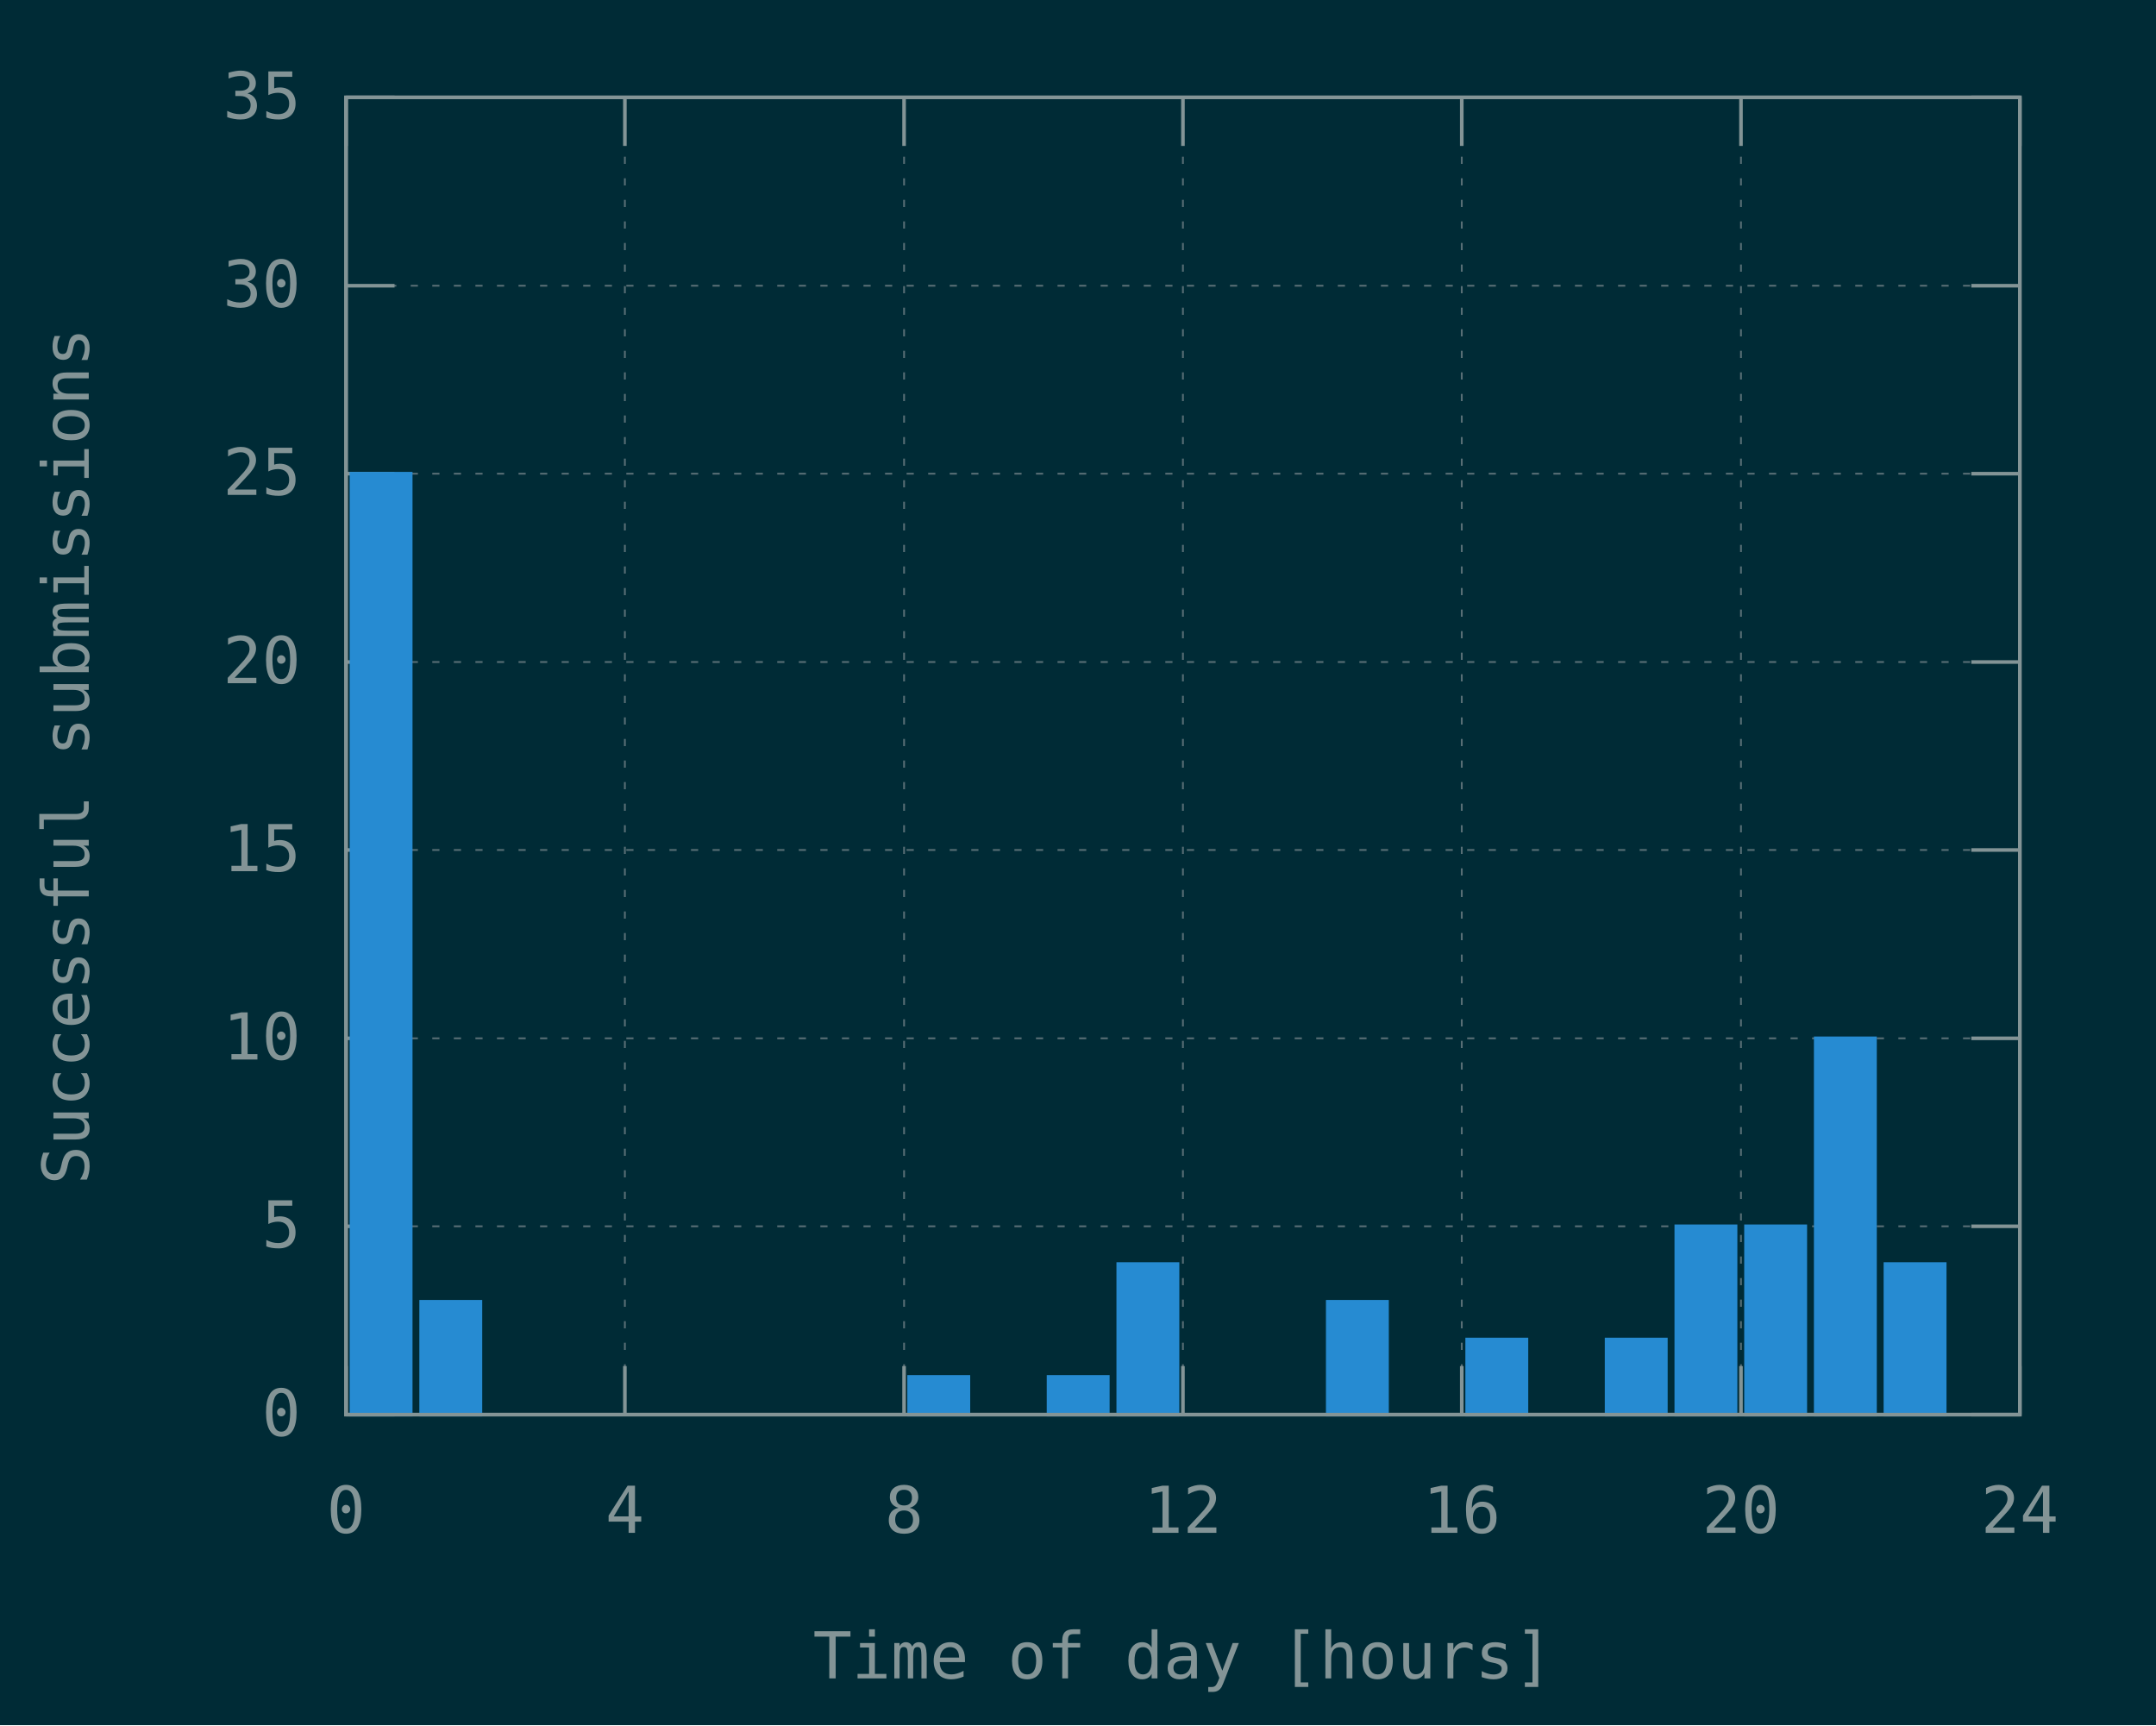
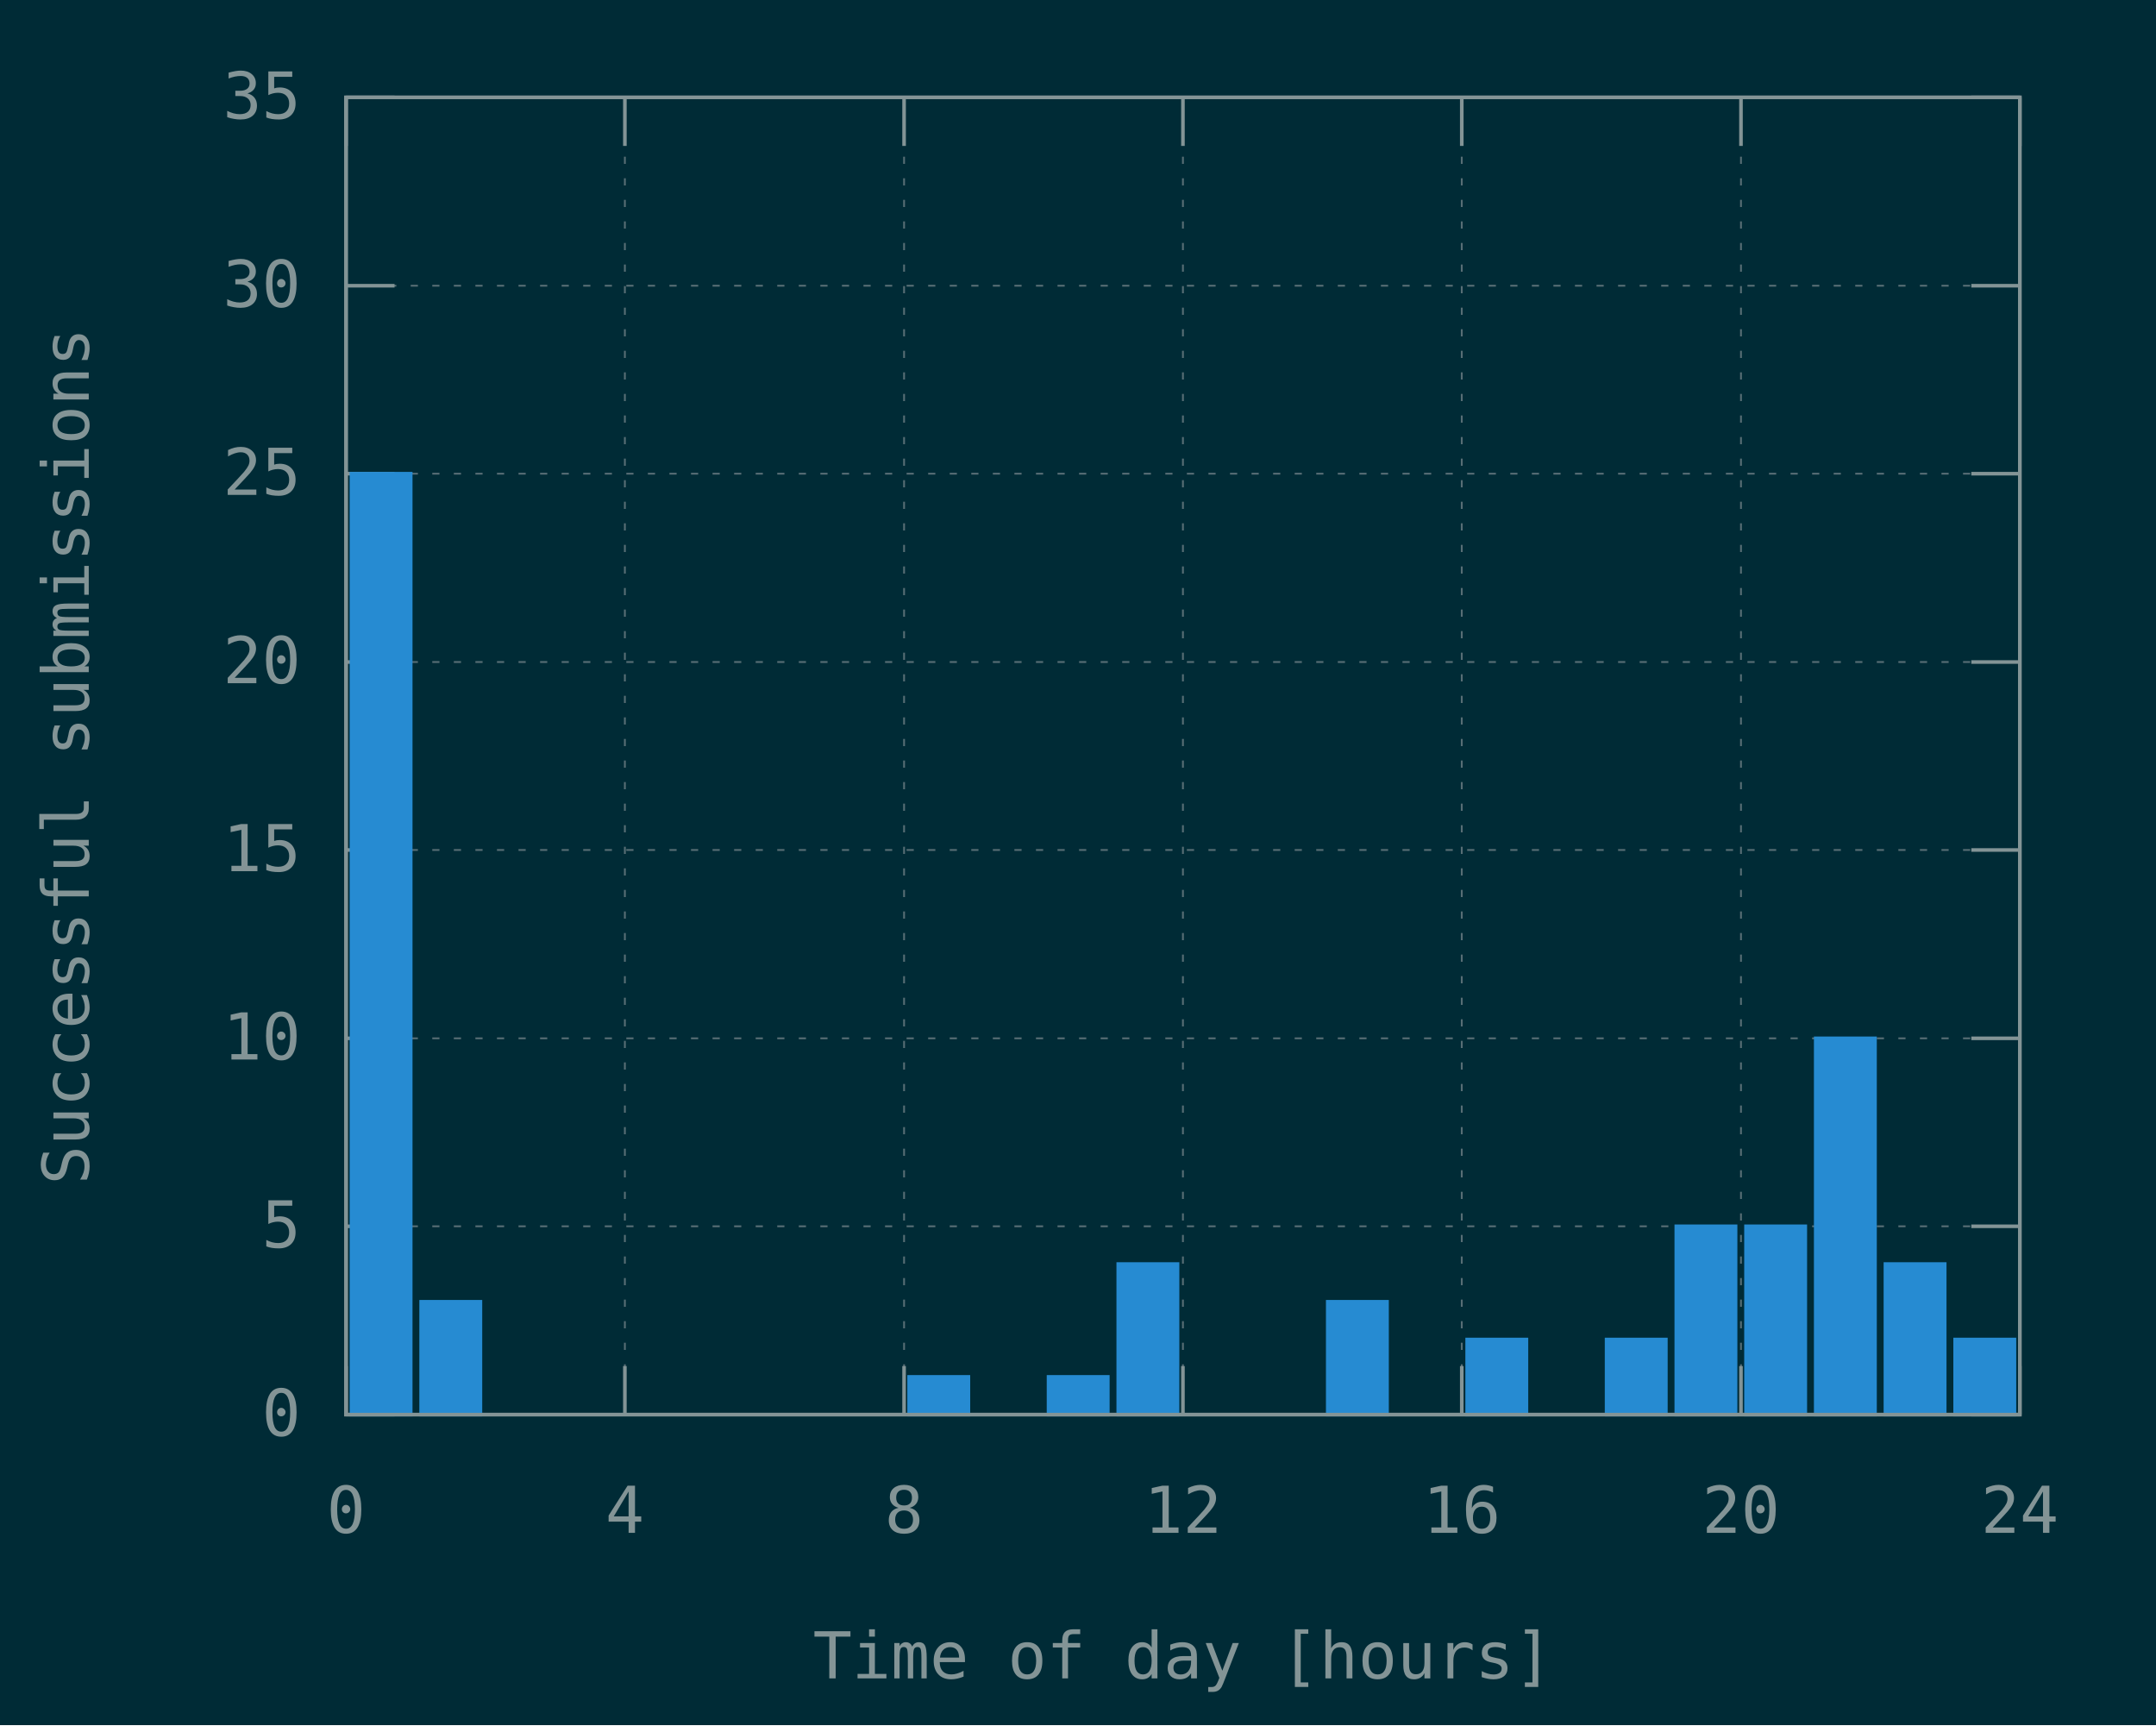
<svg xmlns="http://www.w3.org/2000/svg" xmlns:xlink="http://www.w3.org/1999/xlink" width="600" height="480" viewBox="0 0 600 480">
  <g id="gnuplot_canvas">
    <rect x="0" y="0" width="600" height="480" fill="#002b36" />
    <defs>
      <circle id="gpDot" r="0.5" stroke-width="0.5" stroke="currentColor" />
      <path id="gpPt0" stroke-width="0.148" stroke="currentColor" d="M-1,0 h2 M0,-1 v2" />
      <path id="gpPt1" stroke-width="0.148" stroke="currentColor" d="M-1,-1 L1,1 M1,-1 L-1,1" />
      <path id="gpPt2" stroke-width="0.148" stroke="currentColor" d="M-1,0 L1,0 M0,-1 L0,1 M-1,-1 L1,1 M-1,1 L1,-1" />
      <rect id="gpPt3" stroke-width="0.148" stroke="currentColor" x="-1" y="-1" width="2" height="2" />
      <rect id="gpPt4" stroke-width="0.148" stroke="currentColor" fill="currentColor" x="-1" y="-1" width="2" height="2" />
      <circle id="gpPt5" stroke-width="0.148" stroke="currentColor" cx="0" cy="0" r="1" />
      <use xlink:href="#gpPt5" id="gpPt6" fill="currentColor" stroke="none" />
      <path id="gpPt7" stroke-width="0.148" stroke="currentColor" d="M0,-1.33 L-1.33,0.67 L1.33,0.67 z" />
      <use xlink:href="#gpPt7" id="gpPt8" fill="currentColor" stroke="none" />
      <use xlink:href="#gpPt7" id="gpPt9" stroke="currentColor" transform="rotate(180)" />
      <use xlink:href="#gpPt9" id="gpPt10" fill="currentColor" stroke="none" />
      <use xlink:href="#gpPt3" id="gpPt11" stroke="currentColor" transform="rotate(45)" />
      <use xlink:href="#gpPt11" id="gpPt12" fill="currentColor" stroke="none" />
      <path id="gpPt13" stroke-width="0.148" stroke="currentColor" d="M0,1.330 L1.265,0.411 L0.782,-1.067 L-0.782,-1.076 L-1.265,0.411 z" />
      <use xlink:href="#gpPt13" id="gpPt14" fill="currentColor" stroke="none" />
      <filter id="textbox" filterUnits="objectBoundingBox" x="0" y="0" height="1" width="1">
        <feFlood flood-color="#002B36" flood-opacity="1" result="bgnd" />
        <feComposite in="SourceGraphic" in2="bgnd" operator="atop" />
      </filter>
      <filter id="greybox" filterUnits="objectBoundingBox" x="0" y="0" height="1" width="1">
        <feFlood flood-color="lightgrey" flood-opacity="1" result="grey" />
        <feComposite in="SourceGraphic" in2="grey" operator="atop" />
      </filter>
    </defs>
    <g fill="none" color="#002B36" stroke="currentColor" stroke-width="1.00" stroke-linecap="butt" stroke-linejoin="miter">
</g>
    <g fill="none" color="black" stroke="currentColor" stroke-width="1.00" stroke-linecap="butt" stroke-linejoin="miter">
</g>
    <g fill="none" color="black" stroke="rgb(131, 148, 150)" stroke-width="0.50" stroke-linecap="butt" stroke-linejoin="miter">
</g>
    <g fill="none" color="gray" stroke="currentColor" stroke-width="0.50" stroke-linecap="butt" stroke-linejoin="miter">
      <path stroke="rgb( 88, 110, 117)" stroke-dasharray="2,4" class="gridline" d="M96.3,393.6 L562.1,393.6  " />
    </g>
    <g fill="none" color="gray" stroke="rgb( 88, 110, 117)" stroke-width="1.00" stroke-linecap="butt" stroke-linejoin="miter">
</g>
    <g fill="none" color="black" stroke="currentColor" stroke-width="1.00" stroke-linecap="butt" stroke-linejoin="miter">
      <path stroke="rgb(131, 148, 150)" d="M96.3,393.6 L109.8,393.6 M562.1,393.6 L548.6,393.6  " />
      <g transform="translate(83.7,399.5)" stroke="none" fill="rgb(131,148,150)" font-family="Inconsolata" font-size="18.00" text-anchor="end">
        <text>
          <tspan font-family="Inconsolata"> 0</tspan>
        </text>
      </g>
    </g>
    <g fill="none" color="black" stroke="currentColor" stroke-width="1.00" stroke-linecap="butt" stroke-linejoin="miter">
</g>
    <g fill="none" color="black" stroke="rgb(131, 148, 150)" stroke-width="0.50" stroke-linecap="butt" stroke-linejoin="miter">
</g>
    <g fill="none" color="gray" stroke="currentColor" stroke-width="0.50" stroke-linecap="butt" stroke-linejoin="miter">
      <path stroke="rgb( 88, 110, 117)" stroke-dasharray="2,4" class="gridline" d="M96.3,341.2 L562.1,341.2  " />
    </g>
    <g fill="none" color="gray" stroke="rgb( 88, 110, 117)" stroke-width="1.00" stroke-linecap="butt" stroke-linejoin="miter">
</g>
    <g fill="none" color="black" stroke="currentColor" stroke-width="1.00" stroke-linecap="butt" stroke-linejoin="miter">
      <path stroke="rgb(131, 148, 150)" d="M96.3,341.2 L109.8,341.2 M562.1,341.2 L548.6,341.2  " />
      <g transform="translate(83.7,347.1)" stroke="none" fill="rgb(131,148,150)" font-family="Inconsolata" font-size="18.00" text-anchor="end">
        <text>
          <tspan font-family="Inconsolata"> 5</tspan>
        </text>
      </g>
    </g>
    <g fill="none" color="black" stroke="currentColor" stroke-width="1.00" stroke-linecap="butt" stroke-linejoin="miter">
</g>
    <g fill="none" color="black" stroke="rgb(131, 148, 150)" stroke-width="0.50" stroke-linecap="butt" stroke-linejoin="miter">
</g>
    <g fill="none" color="gray" stroke="currentColor" stroke-width="0.50" stroke-linecap="butt" stroke-linejoin="miter">
      <path stroke="rgb( 88, 110, 117)" stroke-dasharray="2,4" class="gridline" d="M96.3,288.9 L562.1,288.9  " />
    </g>
    <g fill="none" color="gray" stroke="rgb( 88, 110, 117)" stroke-width="1.00" stroke-linecap="butt" stroke-linejoin="miter">
</g>
    <g fill="none" color="black" stroke="currentColor" stroke-width="1.00" stroke-linecap="butt" stroke-linejoin="miter">
      <path stroke="rgb(131, 148, 150)" d="M96.3,288.9 L109.8,288.9 M562.1,288.9 L548.6,288.9  " />
      <g transform="translate(83.7,294.8)" stroke="none" fill="rgb(131,148,150)" font-family="Inconsolata" font-size="18.00" text-anchor="end">
        <text>
          <tspan font-family="Inconsolata"> 10</tspan>
        </text>
      </g>
    </g>
    <g fill="none" color="black" stroke="currentColor" stroke-width="1.00" stroke-linecap="butt" stroke-linejoin="miter">
</g>
    <g fill="none" color="black" stroke="rgb(131, 148, 150)" stroke-width="0.50" stroke-linecap="butt" stroke-linejoin="miter">
</g>
    <g fill="none" color="gray" stroke="currentColor" stroke-width="0.50" stroke-linecap="butt" stroke-linejoin="miter">
      <path stroke="rgb( 88, 110, 117)" stroke-dasharray="2,4" class="gridline" d="M96.3,236.5 L562.1,236.5  " />
    </g>
    <g fill="none" color="gray" stroke="rgb( 88, 110, 117)" stroke-width="1.00" stroke-linecap="butt" stroke-linejoin="miter">
</g>
    <g fill="none" color="black" stroke="currentColor" stroke-width="1.00" stroke-linecap="butt" stroke-linejoin="miter">
      <path stroke="rgb(131, 148, 150)" d="M96.3,236.5 L109.8,236.5 M562.1,236.5 L548.6,236.5  " />
      <g transform="translate(83.7,242.4)" stroke="none" fill="rgb(131,148,150)" font-family="Inconsolata" font-size="18.00" text-anchor="end">
        <text>
          <tspan font-family="Inconsolata"> 15</tspan>
        </text>
      </g>
    </g>
    <g fill="none" color="black" stroke="currentColor" stroke-width="1.00" stroke-linecap="butt" stroke-linejoin="miter">
</g>
    <g fill="none" color="black" stroke="rgb(131, 148, 150)" stroke-width="0.50" stroke-linecap="butt" stroke-linejoin="miter">
</g>
    <g fill="none" color="gray" stroke="currentColor" stroke-width="0.50" stroke-linecap="butt" stroke-linejoin="miter">
      <path stroke="rgb( 88, 110, 117)" stroke-dasharray="2,4" class="gridline" d="M96.3,184.2 L562.1,184.2  " />
    </g>
    <g fill="none" color="gray" stroke="rgb( 88, 110, 117)" stroke-width="1.00" stroke-linecap="butt" stroke-linejoin="miter">
</g>
    <g fill="none" color="black" stroke="currentColor" stroke-width="1.00" stroke-linecap="butt" stroke-linejoin="miter">
      <path stroke="rgb(131, 148, 150)" d="M96.3,184.2 L109.8,184.2 M562.1,184.2 L548.6,184.2  " />
      <g transform="translate(83.7,190.1)" stroke="none" fill="rgb(131,148,150)" font-family="Inconsolata" font-size="18.00" text-anchor="end">
        <text>
          <tspan font-family="Inconsolata"> 20</tspan>
        </text>
      </g>
    </g>
    <g fill="none" color="black" stroke="currentColor" stroke-width="1.00" stroke-linecap="butt" stroke-linejoin="miter">
</g>
    <g fill="none" color="black" stroke="rgb(131, 148, 150)" stroke-width="0.50" stroke-linecap="butt" stroke-linejoin="miter">
</g>
    <g fill="none" color="gray" stroke="currentColor" stroke-width="0.50" stroke-linecap="butt" stroke-linejoin="miter">
      <path stroke="rgb( 88, 110, 117)" stroke-dasharray="2,4" class="gridline" d="M96.3,131.8 L562.1,131.8  " />
    </g>
    <g fill="none" color="gray" stroke="rgb( 88, 110, 117)" stroke-width="1.00" stroke-linecap="butt" stroke-linejoin="miter">
</g>
    <g fill="none" color="black" stroke="currentColor" stroke-width="1.00" stroke-linecap="butt" stroke-linejoin="miter">
      <path stroke="rgb(131, 148, 150)" d="M96.3,131.8 L109.8,131.8 M562.1,131.8 L548.6,131.8  " />
      <g transform="translate(83.7,137.7)" stroke="none" fill="rgb(131,148,150)" font-family="Inconsolata" font-size="18.00" text-anchor="end">
        <text>
          <tspan font-family="Inconsolata"> 25</tspan>
        </text>
      </g>
    </g>
    <g fill="none" color="black" stroke="currentColor" stroke-width="1.00" stroke-linecap="butt" stroke-linejoin="miter">
</g>
    <g fill="none" color="black" stroke="rgb(131, 148, 150)" stroke-width="0.50" stroke-linecap="butt" stroke-linejoin="miter">
</g>
    <g fill="none" color="gray" stroke="currentColor" stroke-width="0.50" stroke-linecap="butt" stroke-linejoin="miter">
      <path stroke="rgb( 88, 110, 117)" stroke-dasharray="2,4" class="gridline" d="M96.3,79.5 L562.1,79.5  " />
    </g>
    <g fill="none" color="gray" stroke="rgb( 88, 110, 117)" stroke-width="1.00" stroke-linecap="butt" stroke-linejoin="miter">
</g>
    <g fill="none" color="black" stroke="currentColor" stroke-width="1.00" stroke-linecap="butt" stroke-linejoin="miter">
      <path stroke="rgb(131, 148, 150)" d="M96.3,79.5 L109.8,79.5 M562.1,79.5 L548.6,79.5  " />
      <g transform="translate(83.7,85.4)" stroke="none" fill="rgb(131,148,150)" font-family="Inconsolata" font-size="18.00" text-anchor="end">
        <text>
          <tspan font-family="Inconsolata"> 30</tspan>
        </text>
      </g>
    </g>
    <g fill="none" color="black" stroke="currentColor" stroke-width="1.00" stroke-linecap="butt" stroke-linejoin="miter">
</g>
    <g fill="none" color="black" stroke="rgb(131, 148, 150)" stroke-width="0.50" stroke-linecap="butt" stroke-linejoin="miter">
</g>
    <g fill="none" color="gray" stroke="currentColor" stroke-width="0.50" stroke-linecap="butt" stroke-linejoin="miter">
      <path stroke="rgb( 88, 110, 117)" stroke-dasharray="2,4" class="gridline" d="M96.3,27.1 L562.1,27.1  " />
    </g>
    <g fill="none" color="gray" stroke="rgb( 88, 110, 117)" stroke-width="1.00" stroke-linecap="butt" stroke-linejoin="miter">
</g>
    <g fill="none" color="black" stroke="currentColor" stroke-width="1.00" stroke-linecap="butt" stroke-linejoin="miter">
      <path stroke="rgb(131, 148, 150)" d="M96.3,27.1 L109.8,27.1 M562.1,27.1 L548.6,27.1  " />
      <g transform="translate(83.7,33.0)" stroke="none" fill="rgb(131,148,150)" font-family="Inconsolata" font-size="18.00" text-anchor="end">
        <text>
          <tspan font-family="Inconsolata"> 35</tspan>
        </text>
      </g>
    </g>
    <g fill="none" color="black" stroke="currentColor" stroke-width="1.00" stroke-linecap="butt" stroke-linejoin="miter">
</g>
    <g fill="none" color="black" stroke="rgb(131, 148, 150)" stroke-width="0.50" stroke-linecap="butt" stroke-linejoin="miter">
</g>
    <g fill="none" color="gray" stroke="currentColor" stroke-width="0.50" stroke-linecap="butt" stroke-linejoin="miter">
      <path stroke="rgb( 88, 110, 117)" stroke-dasharray="2,4" class="gridline" d="M96.3,393.6 L96.3,27.1  " />
    </g>
    <g fill="none" color="gray" stroke="rgb( 88, 110, 117)" stroke-width="1.00" stroke-linecap="butt" stroke-linejoin="miter">
</g>
    <g fill="none" color="black" stroke="currentColor" stroke-width="1.00" stroke-linecap="butt" stroke-linejoin="miter">
      <path stroke="rgb(131, 148, 150)" d="M96.3,393.6 L96.3,380.1 M96.3,27.1 L96.3,40.6  " />
      <g transform="translate(96.3,426.5)" stroke="none" fill="rgb(131,148,150)" font-family="Inconsolata" font-size="18.00" text-anchor="middle">
        <text>
          <tspan font-family="Inconsolata"> 0</tspan>
        </text>
      </g>
    </g>
    <g fill="none" color="black" stroke="currentColor" stroke-width="1.00" stroke-linecap="butt" stroke-linejoin="miter">
</g>
    <g fill="none" color="black" stroke="rgb(131, 148, 150)" stroke-width="0.50" stroke-linecap="butt" stroke-linejoin="miter">
</g>
    <g fill="none" color="gray" stroke="currentColor" stroke-width="0.50" stroke-linecap="butt" stroke-linejoin="miter">
      <path stroke="rgb( 88, 110, 117)" stroke-dasharray="2,4" class="gridline" d="M173.9,393.6 L173.9,27.1  " />
    </g>
    <g fill="none" color="gray" stroke="rgb( 88, 110, 117)" stroke-width="1.00" stroke-linecap="butt" stroke-linejoin="miter">
</g>
    <g fill="none" color="black" stroke="currentColor" stroke-width="1.00" stroke-linecap="butt" stroke-linejoin="miter">
      <path stroke="rgb(131, 148, 150)" d="M173.9,393.6 L173.9,380.1 M173.9,27.1 L173.9,40.6  " />
      <g transform="translate(173.9,426.5)" stroke="none" fill="rgb(131,148,150)" font-family="Inconsolata" font-size="18.00" text-anchor="middle">
        <text>
          <tspan font-family="Inconsolata"> 4</tspan>
        </text>
      </g>
    </g>
    <g fill="none" color="black" stroke="currentColor" stroke-width="1.00" stroke-linecap="butt" stroke-linejoin="miter">
</g>
    <g fill="none" color="black" stroke="rgb(131, 148, 150)" stroke-width="0.50" stroke-linecap="butt" stroke-linejoin="miter">
</g>
    <g fill="none" color="gray" stroke="currentColor" stroke-width="0.50" stroke-linecap="butt" stroke-linejoin="miter">
      <path stroke="rgb( 88, 110, 117)" stroke-dasharray="2,4" class="gridline" d="M251.6,393.6 L251.6,27.1  " />
    </g>
    <g fill="none" color="gray" stroke="rgb( 88, 110, 117)" stroke-width="1.00" stroke-linecap="butt" stroke-linejoin="miter">
</g>
    <g fill="none" color="black" stroke="currentColor" stroke-width="1.00" stroke-linecap="butt" stroke-linejoin="miter">
      <path stroke="rgb(131, 148, 150)" d="M251.6,393.6 L251.6,380.1 M251.6,27.1 L251.6,40.6  " />
      <g transform="translate(251.6,426.5)" stroke="none" fill="rgb(131,148,150)" font-family="Inconsolata" font-size="18.00" text-anchor="middle">
        <text>
          <tspan font-family="Inconsolata"> 8</tspan>
        </text>
      </g>
    </g>
    <g fill="none" color="black" stroke="currentColor" stroke-width="1.00" stroke-linecap="butt" stroke-linejoin="miter">
</g>
    <g fill="none" color="black" stroke="rgb(131, 148, 150)" stroke-width="0.50" stroke-linecap="butt" stroke-linejoin="miter">
</g>
    <g fill="none" color="gray" stroke="currentColor" stroke-width="0.50" stroke-linecap="butt" stroke-linejoin="miter">
      <path stroke="rgb( 88, 110, 117)" stroke-dasharray="2,4" class="gridline" d="M329.2,393.6 L329.2,27.1  " />
    </g>
    <g fill="none" color="gray" stroke="rgb( 88, 110, 117)" stroke-width="1.00" stroke-linecap="butt" stroke-linejoin="miter">
</g>
    <g fill="none" color="black" stroke="currentColor" stroke-width="1.00" stroke-linecap="butt" stroke-linejoin="miter">
      <path stroke="rgb(131, 148, 150)" d="M329.2,393.6 L329.2,380.1 M329.2,27.1 L329.2,40.6  " />
      <g transform="translate(329.2,426.5)" stroke="none" fill="rgb(131,148,150)" font-family="Inconsolata" font-size="18.00" text-anchor="middle">
        <text>
          <tspan font-family="Inconsolata"> 12</tspan>
        </text>
      </g>
    </g>
    <g fill="none" color="black" stroke="currentColor" stroke-width="1.00" stroke-linecap="butt" stroke-linejoin="miter">
</g>
    <g fill="none" color="black" stroke="rgb(131, 148, 150)" stroke-width="0.50" stroke-linecap="butt" stroke-linejoin="miter">
</g>
    <g fill="none" color="gray" stroke="currentColor" stroke-width="0.50" stroke-linecap="butt" stroke-linejoin="miter">
      <path stroke="rgb( 88, 110, 117)" stroke-dasharray="2,4" class="gridline" d="M406.8,393.6 L406.8,27.1  " />
    </g>
    <g fill="none" color="gray" stroke="rgb( 88, 110, 117)" stroke-width="1.00" stroke-linecap="butt" stroke-linejoin="miter">
</g>
    <g fill="none" color="black" stroke="currentColor" stroke-width="1.00" stroke-linecap="butt" stroke-linejoin="miter">
      <path stroke="rgb(131, 148, 150)" d="M406.8,393.6 L406.8,380.1 M406.8,27.1 L406.8,40.6  " />
      <g transform="translate(406.8,426.5)" stroke="none" fill="rgb(131,148,150)" font-family="Inconsolata" font-size="18.00" text-anchor="middle">
        <text>
          <tspan font-family="Inconsolata"> 16</tspan>
        </text>
      </g>
    </g>
    <g fill="none" color="black" stroke="currentColor" stroke-width="1.00" stroke-linecap="butt" stroke-linejoin="miter">
</g>
    <g fill="none" color="black" stroke="rgb(131, 148, 150)" stroke-width="0.50" stroke-linecap="butt" stroke-linejoin="miter">
</g>
    <g fill="none" color="gray" stroke="currentColor" stroke-width="0.50" stroke-linecap="butt" stroke-linejoin="miter">
      <path stroke="rgb( 88, 110, 117)" stroke-dasharray="2,4" class="gridline" d="M484.5,393.6 L484.5,40.6 L484.5,27.1  " />
    </g>
    <g fill="none" color="gray" stroke="rgb( 88, 110, 117)" stroke-width="1.00" stroke-linecap="butt" stroke-linejoin="miter">
</g>
    <g fill="none" color="black" stroke="currentColor" stroke-width="1.00" stroke-linecap="butt" stroke-linejoin="miter">
      <path stroke="rgb(131, 148, 150)" d="M484.5,393.6 L484.5,380.1 M484.5,27.1 L484.5,40.6  " />
      <g transform="translate(484.5,426.5)" stroke="none" fill="rgb(131,148,150)" font-family="Inconsolata" font-size="18.00" text-anchor="middle">
        <text>
          <tspan font-family="Inconsolata"> 20</tspan>
        </text>
      </g>
    </g>
    <g fill="none" color="black" stroke="currentColor" stroke-width="1.00" stroke-linecap="butt" stroke-linejoin="miter">
</g>
    <g fill="none" color="black" stroke="rgb(131, 148, 150)" stroke-width="0.50" stroke-linecap="butt" stroke-linejoin="miter">
</g>
    <g fill="none" color="gray" stroke="currentColor" stroke-width="0.50" stroke-linecap="butt" stroke-linejoin="miter">
      <path stroke="rgb( 88, 110, 117)" stroke-dasharray="2,4" class="gridline" d="M562.1,393.6 L562.1,27.1  " />
    </g>
    <g fill="none" color="gray" stroke="rgb( 88, 110, 117)" stroke-width="1.00" stroke-linecap="butt" stroke-linejoin="miter">
</g>
    <g fill="none" color="black" stroke="currentColor" stroke-width="1.00" stroke-linecap="butt" stroke-linejoin="miter">
      <path stroke="rgb(131, 148, 150)" d="M562.1,393.6 L562.1,380.1 M562.1,27.1 L562.1,40.6  " />
      <g transform="translate(562.1,426.5)" stroke="none" fill="rgb(131,148,150)" font-family="Inconsolata" font-size="18.00" text-anchor="middle">
        <text>
          <tspan font-family="Inconsolata"> 24</tspan>
        </text>
      </g>
    </g>
    <g fill="none" color="black" stroke="currentColor" stroke-width="1.00" stroke-linecap="butt" stroke-linejoin="miter">
</g>
    <g fill="none" color="black" stroke="currentColor" stroke-width="1.00" stroke-linecap="butt" stroke-linejoin="miter">
      <path stroke="rgb(131, 148, 150)" d="M96.3,27.1 L96.3,393.6 L562.1,393.6 L562.1,27.1 L96.3,27.1 Z  " />
    </g>
    <g fill="none" color="black" stroke="currentColor" stroke-width="1.00" stroke-linecap="butt" stroke-linejoin="miter">
      <g transform="translate(24.7,210.4) rotate(270)" stroke="none" fill="rgb(131,148,150)" font-family="Inconsolata" font-size="18.00" text-anchor="middle">
        <text>
          <tspan font-family="Inconsolata">Successful submissions</tspan>
        </text>
      </g>
    </g>
    <g fill="none" color="black" stroke="currentColor" stroke-width="1.00" stroke-linecap="butt" stroke-linejoin="miter">
      <g transform="translate(329.2,467.0)" stroke="none" fill="rgb(131,148,150)" font-family="Inconsolata" font-size="18.00" text-anchor="middle">
        <text>
          <tspan font-family="Inconsolata">Time of day [hours]</tspan>
        </text>
      </g>
    </g>
    <g fill="none" color="black" stroke="currentColor" stroke-width="1.00" stroke-linecap="butt" stroke-linejoin="miter">
</g>
    <g id="gnuplot_plot_1">
      <g fill="none" color="black" stroke="currentColor" stroke-width="1.00" stroke-linecap="butt" stroke-linejoin="miter">
        <g stroke="none" shape-rendering="crispEdges">
          <polygon fill="rgb( 38, 139, 210)" points="97.8,393.6 114.4,393.6 114.4,131.7 97.8,131.7 " />
        </g>
        <path stroke="rgb( 38, 139, 210)" d="M97.8,393.6 L97.8,131.8 L114.3,131.8 L114.3,393.6 L97.8,393.6 Z  " />
        <g stroke="none" shape-rendering="crispEdges">
          <polygon fill="rgb( 38, 139, 210)" points="117.2,393.6 133.8,393.6 133.8,362.1 117.2,362.1 " />
        </g>
        <path stroke="rgb( 38, 139, 210)" d="M117.2,393.6 L117.2,362.2 L133.7,362.2 L133.7,393.6 L117.2,393.6 Z  " />
        <g stroke="none" shape-rendering="crispEdges">
          <polygon fill="rgb( 38, 139, 210)" points="253.0,393.6 269.6,393.6 269.6,383.0 253.0,383.0 " />
        </g>
        <path stroke="rgb( 38, 139, 210)" d="M253.0,393.6 L253.0,383.1 L269.5,383.1 L269.5,393.6 L253.0,393.6 Z  " />
        <g stroke="none" shape-rendering="crispEdges">
          <polygon fill="rgb( 38, 139, 210)" points="291.8,393.6 308.4,393.6 308.4,383.0 291.8,383.0 " />
        </g>
        <path stroke="rgb( 38, 139, 210)" d="M291.8,393.6 L291.8,383.1 L308.3,383.1 L308.3,393.6 L291.8,393.6 Z  " />
        <g stroke="none" shape-rendering="crispEdges">
          <polygon fill="rgb( 38, 139, 210)" points="311.2,393.6 327.8,393.6 327.8,351.6 311.2,351.6 " />
        </g>
        <path stroke="rgb( 38, 139, 210)" d="M311.2,393.6 L311.2,351.7 L327.7,351.7 L327.7,393.6 L311.2,393.6 Z  " />
        <g stroke="none" shape-rendering="crispEdges">
          <polygon fill="rgb( 38, 139, 210)" points="369.5,393.6 386.1,393.6 386.1,362.1 369.5,362.1 " />
        </g>
        <path stroke="rgb( 38, 139, 210)" d="M369.5,393.6 L369.5,362.2 L386.0,362.2 L386.0,393.6 L369.5,393.6 Z  " />
        <g stroke="none" shape-rendering="crispEdges">
          <polygon fill="rgb( 38, 139, 210)" points="408.3,393.6 424.9,393.6 424.9,372.6 408.3,372.6 " />
        </g>
        <path stroke="rgb( 38, 139, 210)" d="M408.3,393.6 L408.3,372.7 L424.8,372.7 L424.8,393.6 L408.3,393.6 Z  " />
        <g stroke="none" shape-rendering="crispEdges">
          <polygon fill="rgb( 38, 139, 210)" points="447.1,393.6 463.7,393.6 463.7,372.6 447.1,372.6 " />
        </g>
        <path stroke="rgb( 38, 139, 210)" d="M447.1,393.6 L447.1,372.7 L463.6,372.7 L463.6,393.6 L447.1,393.6 Z  " />
        <g stroke="none" shape-rendering="crispEdges">
          <polygon fill="rgb( 38, 139, 210)" points="466.5,393.6 483.1,393.6 483.1,341.1 466.5,341.1 " />
        </g>
        <path stroke="rgb( 38, 139, 210)" d="M466.5,393.6 L466.5,341.2 L483.0,341.2 L483.0,393.6 L466.5,393.6 Z  " />
        <g stroke="none" shape-rendering="crispEdges">
          <polygon fill="rgb( 38, 139, 210)" points="485.9,393.6 502.5,393.6 502.5,341.1 485.9,341.1 " />
        </g>
        <path stroke="rgb( 38, 139, 210)" d="M485.9,393.6 L485.9,341.2 L502.4,341.2 L502.4,393.6 L485.9,393.6 Z  " />
        <g stroke="none" shape-rendering="crispEdges">
          <polygon fill="rgb( 38, 139, 210)" points="505.3,393.6 521.9,393.6 521.9,288.8 505.3,288.8 " />
        </g>
        <path stroke="rgb( 38, 139, 210)" d="M505.3,393.6 L505.3,288.9 L521.8,288.9 L521.8,393.6 L505.3,393.6 Z  " />
        <g stroke="none" shape-rendering="crispEdges">
          <polygon fill="rgb( 38, 139, 210)" points="524.7,393.6 541.3,393.6 541.3,351.6 524.7,351.6 " />
        </g>
        <path stroke="rgb( 38, 139, 210)" d="M524.7,393.6 L524.7,351.7 L541.2,351.7 L541.2,393.6 L524.7,393.6 Z  " />
+         <g stroke="none" shape-rendering="crispEdges">
+           <polygon fill="rgb( 38, 139, 210)" points="544.1,393.6 560.7,393.6 560.7,372.6 544.1,372.6 " />
+         </g>
+         <path stroke="rgb( 38, 139, 210)" d="M544.1,393.6 L544.1,372.7 L560.6,372.7 L560.6,393.6 L544.1,393.6 Z  " />
      </g>
    </g>
    <g fill="none" color="#002B36" stroke="rgb( 38, 139, 210)" stroke-width="2.00" stroke-linecap="butt" stroke-linejoin="miter">
</g>
    <g fill="none" color="black" stroke="currentColor" stroke-width="2.00" stroke-linecap="butt" stroke-linejoin="miter">
</g>
    <g fill="none" color="black" stroke="black" stroke-width="1.00" stroke-linecap="butt" stroke-linejoin="miter">
</g>
    <g fill="none" color="black" stroke="currentColor" stroke-width="1.00" stroke-linecap="butt" stroke-linejoin="miter">
      <path stroke="rgb(131, 148, 150)" d="M96.3,27.1 L96.3,393.6 L562.1,393.6 L562.1,27.1 L96.3,27.1 Z  " />
    </g>
    <g fill="none" color="black" stroke="currentColor" stroke-width="1.00" stroke-linecap="butt" stroke-linejoin="miter">
</g>
  </g>
</svg>
